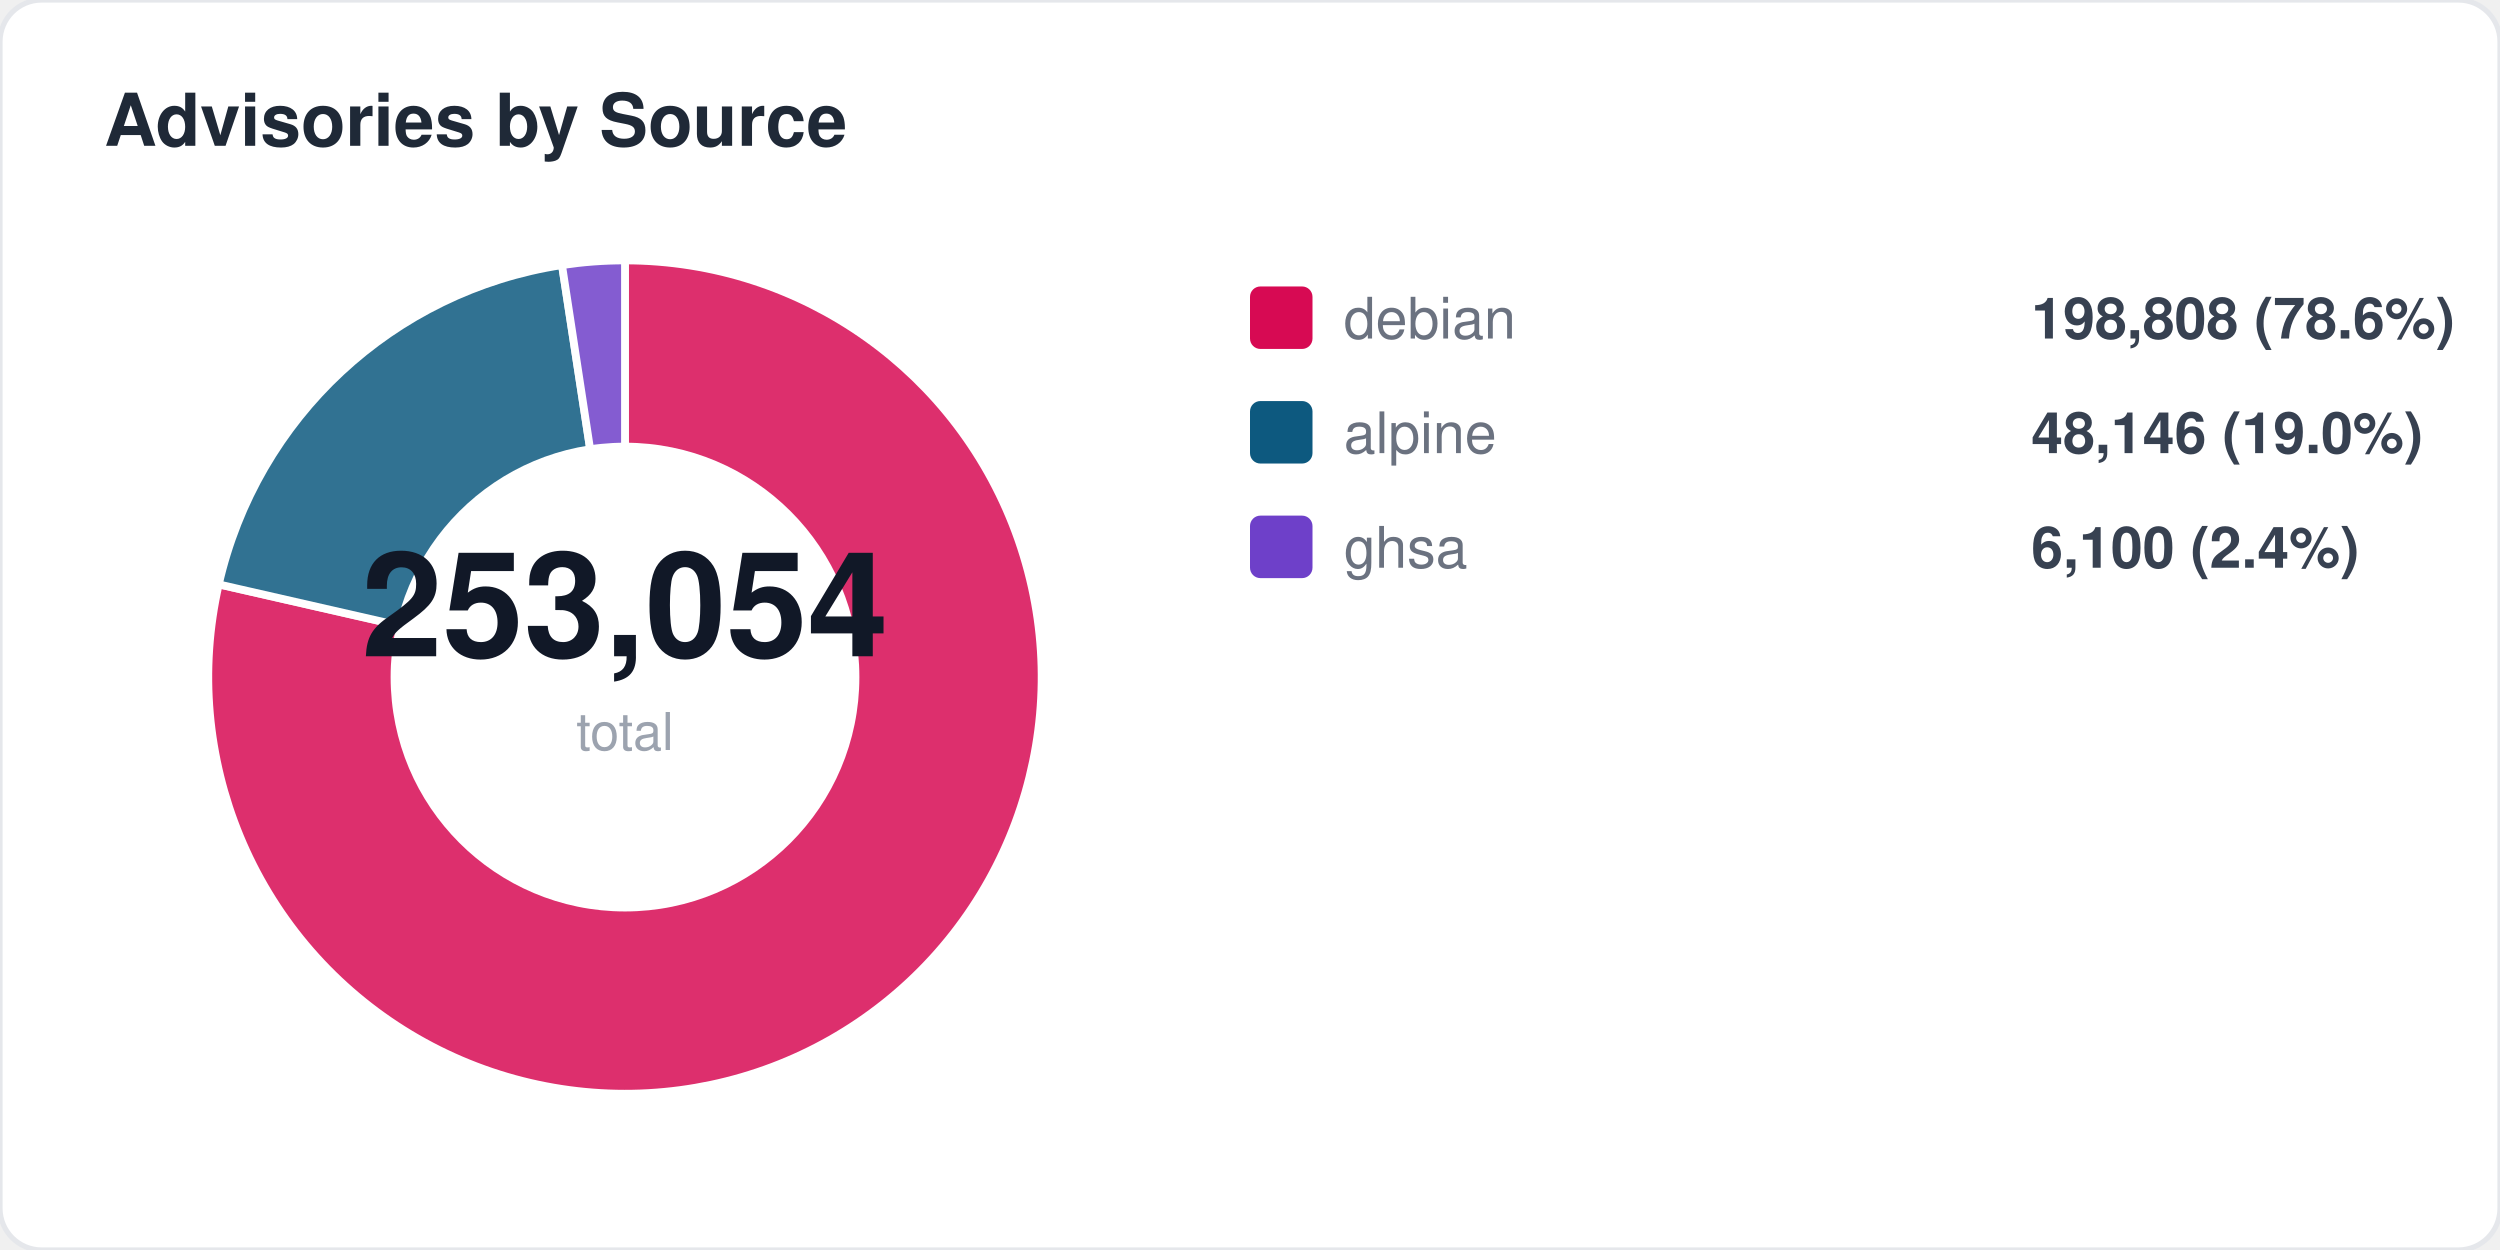
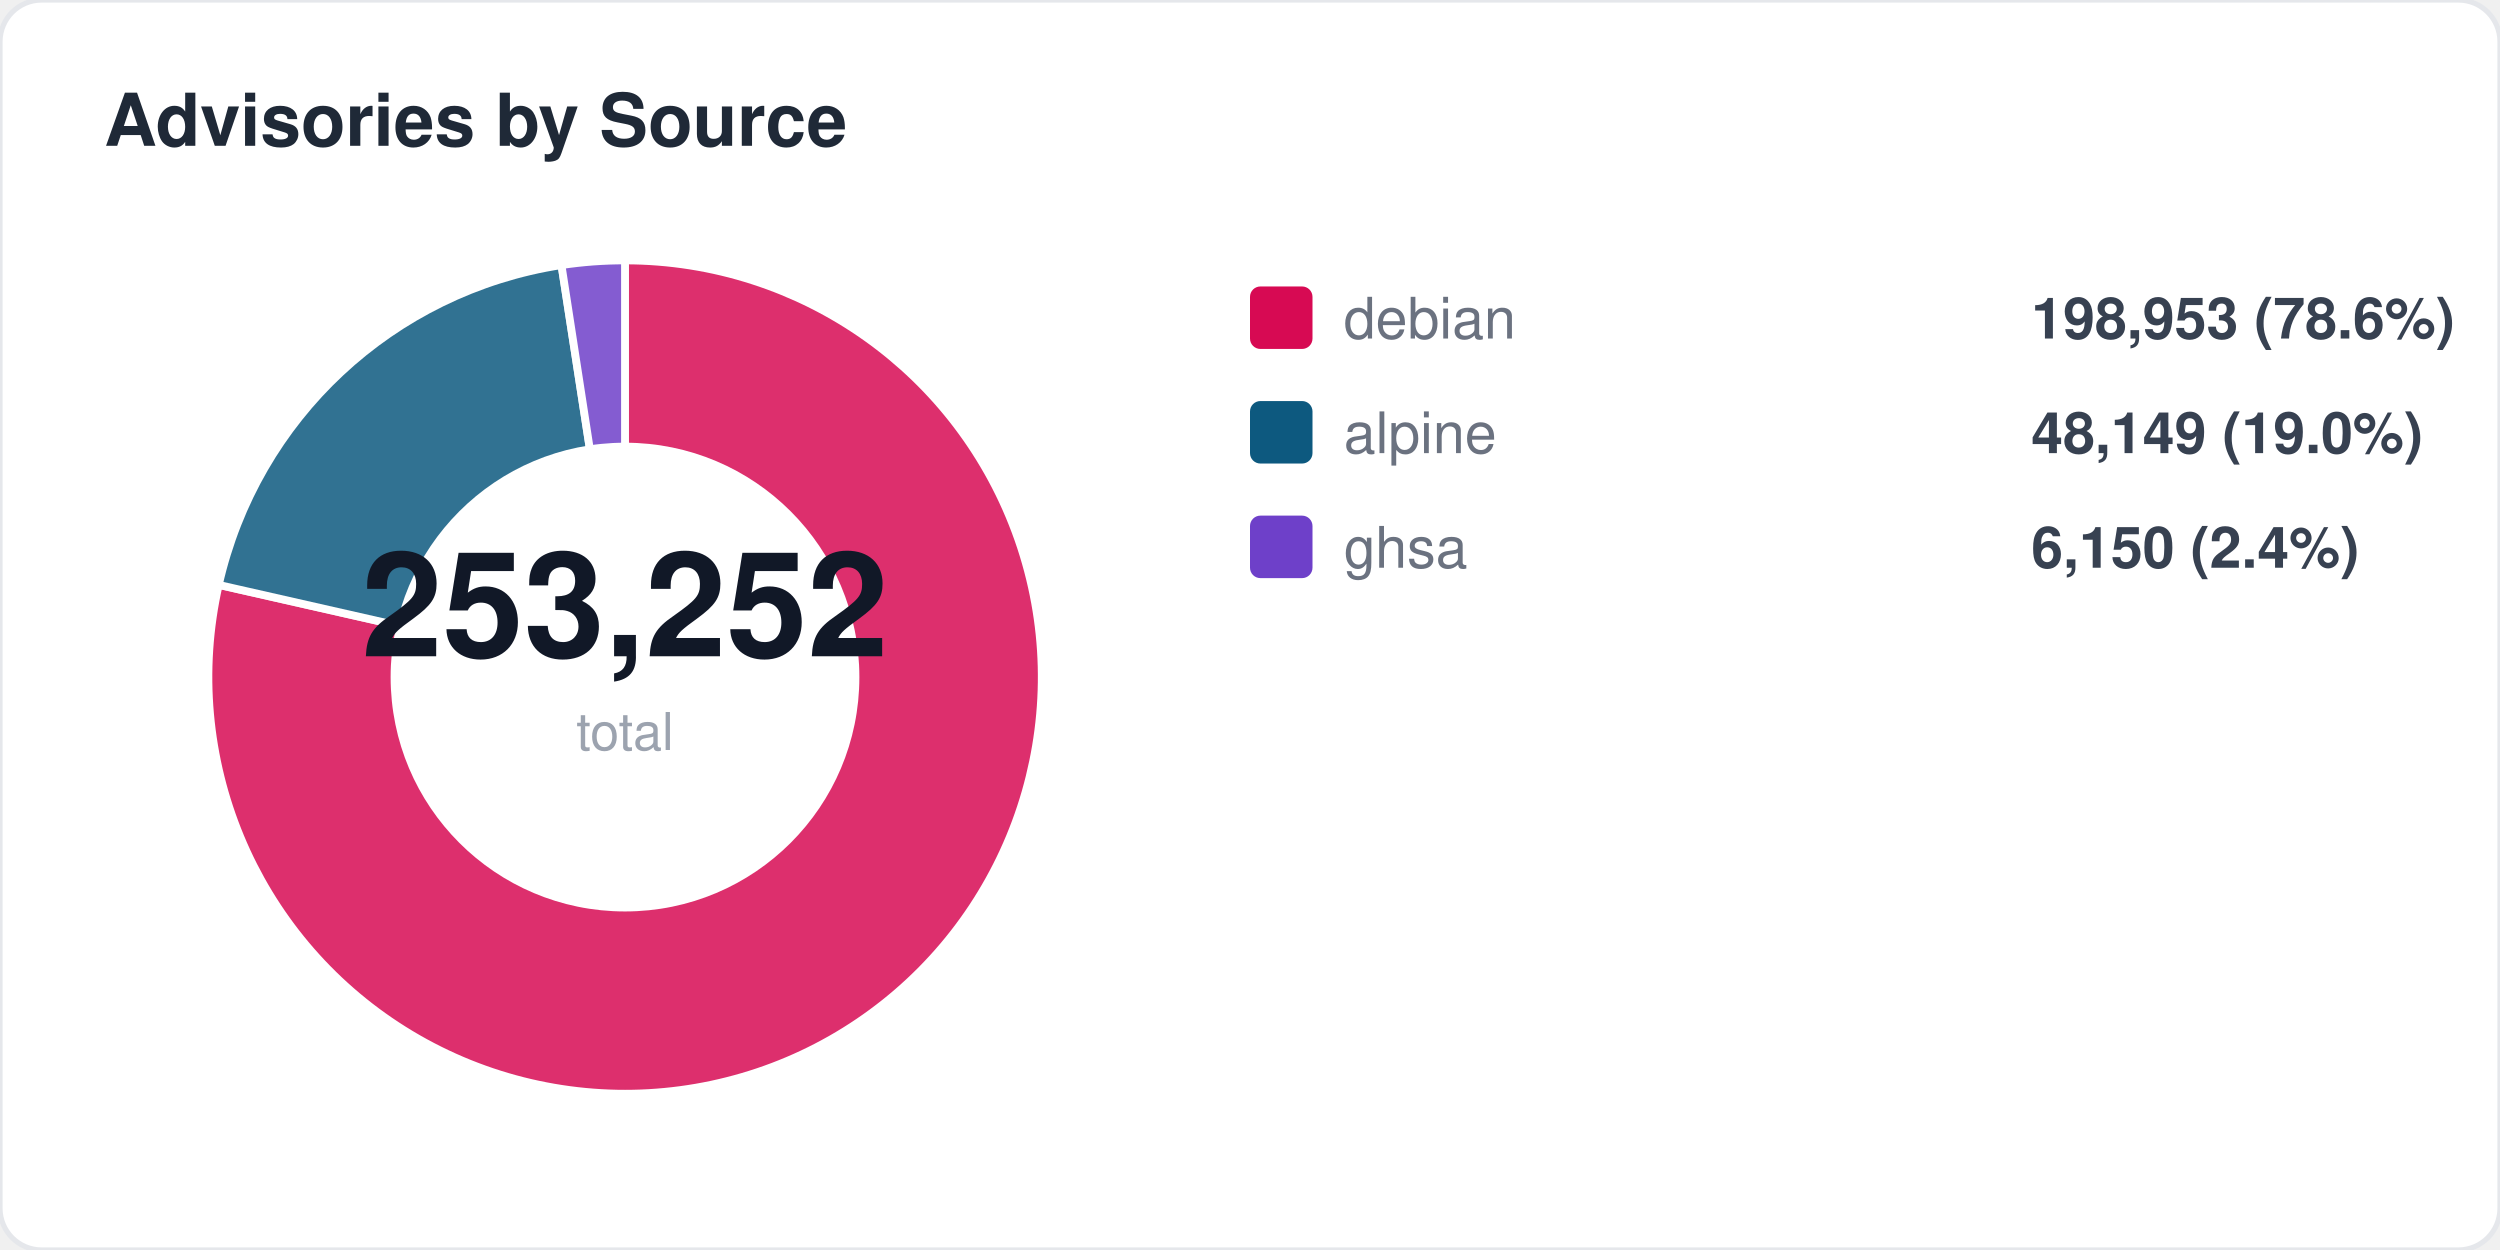
<svg xmlns="http://www.w3.org/2000/svg" width="480" height="240" viewBox="0 0 480 240" fill="none">
  <style>
  text { font-family: -apple-system, BlinkMacSystemFont, "Segoe UI", Helvetica, Arial, sans-serif; }
  .title { font-size: 14px; font-weight: 700; fill: #1f2937; }
  .label { font-size: 11px; fill: #6b7280; }
  .value { font-size: 11px; font-weight: 600; fill: #374151; }
  .big-number { font-size: 28px; font-weight: 800; fill: #111827; }
  .sub { font-size: 10px; fill: #9ca3af; }
</style>
  <rect width="480" height="240" rx="8" fill="#ffffff" stroke="#e5e7eb" stroke-width="1" />
  <text x="20" y="28" class="title">Advisories by Source</text>
-   <path d="M 120 130 L 120.0 50.0 A 80 80 0 1 1 42.0 112.2 Z" fill="#d70a53" opacity="0.85" stroke="#fff" stroke-width="1.5" />
-   <path d="M 120 130 L 42.0 112.2 A 80 80 0 0 1 107.9 50.9 Z" fill="#0d597f" opacity="0.85" stroke="#fff" stroke-width="1.5" />
-   <path d="M 120 130 L 107.9 50.9 A 80 80 0 0 1 120.0 50.0 Z" fill="#6e40c9" opacity="0.85" stroke="#fff" stroke-width="1.5" />
+   <path d="M 120 130 L 120.0 50.0 A 80 80 0 1 1 42.0 112.3 Z" fill="#d70a53" opacity="0.85" stroke="#fff" stroke-width="1.5" />
+   <path d="M 120 130 L 42.0 112.3 A 80 80 0 0 1 107.8 50.9 Z" fill="#0d597f" opacity="0.85" stroke="#fff" stroke-width="1.5" />
+   <path d="M 120 130 L 107.8 50.9 A 80 80 0 0 1 120.0 50.0 Z" fill="#6e40c9" opacity="0.85" stroke="#fff" stroke-width="1.5" />
  <circle cx="120" cy="130" r="45" fill="#ffffff" />
-   <text x="120" y="126" text-anchor="middle" class="big-number">253,054</text>
+   <text x="120" y="126" text-anchor="middle" class="big-number">253,252</text>
  <text x="120" y="144" text-anchor="middle" class="sub">total</text>
  <rect x="240" y="55" width="12" height="12" rx="2" fill="#d70a53" />
  <text x="258" y="65" class="label">debian</text>
-   <text x="390" y="65" class="value">198,808 (78.6%)</text>
+   <text x="390" y="65" class="value">198,953 (78.6%)</text>
  <rect x="240" y="77" width="12" height="12" rx="2" fill="#0d597f" />
  <text x="258" y="87" class="label">alpine</text>
-   <text x="390" y="87" class="value">48,146 (19.0%)</text>
+   <text x="390" y="87" class="value">48,149 (19.0%)</text>
  <rect x="240" y="99" width="12" height="12" rx="2" fill="#6e40c9" />
  <text x="258" y="109" class="label">ghsa</text>
-   <text x="390" y="109" class="value">6,100 (2.4%)</text>
+   <text x="390" y="109" class="value">6,150 (2.4%)</text>
</svg>
